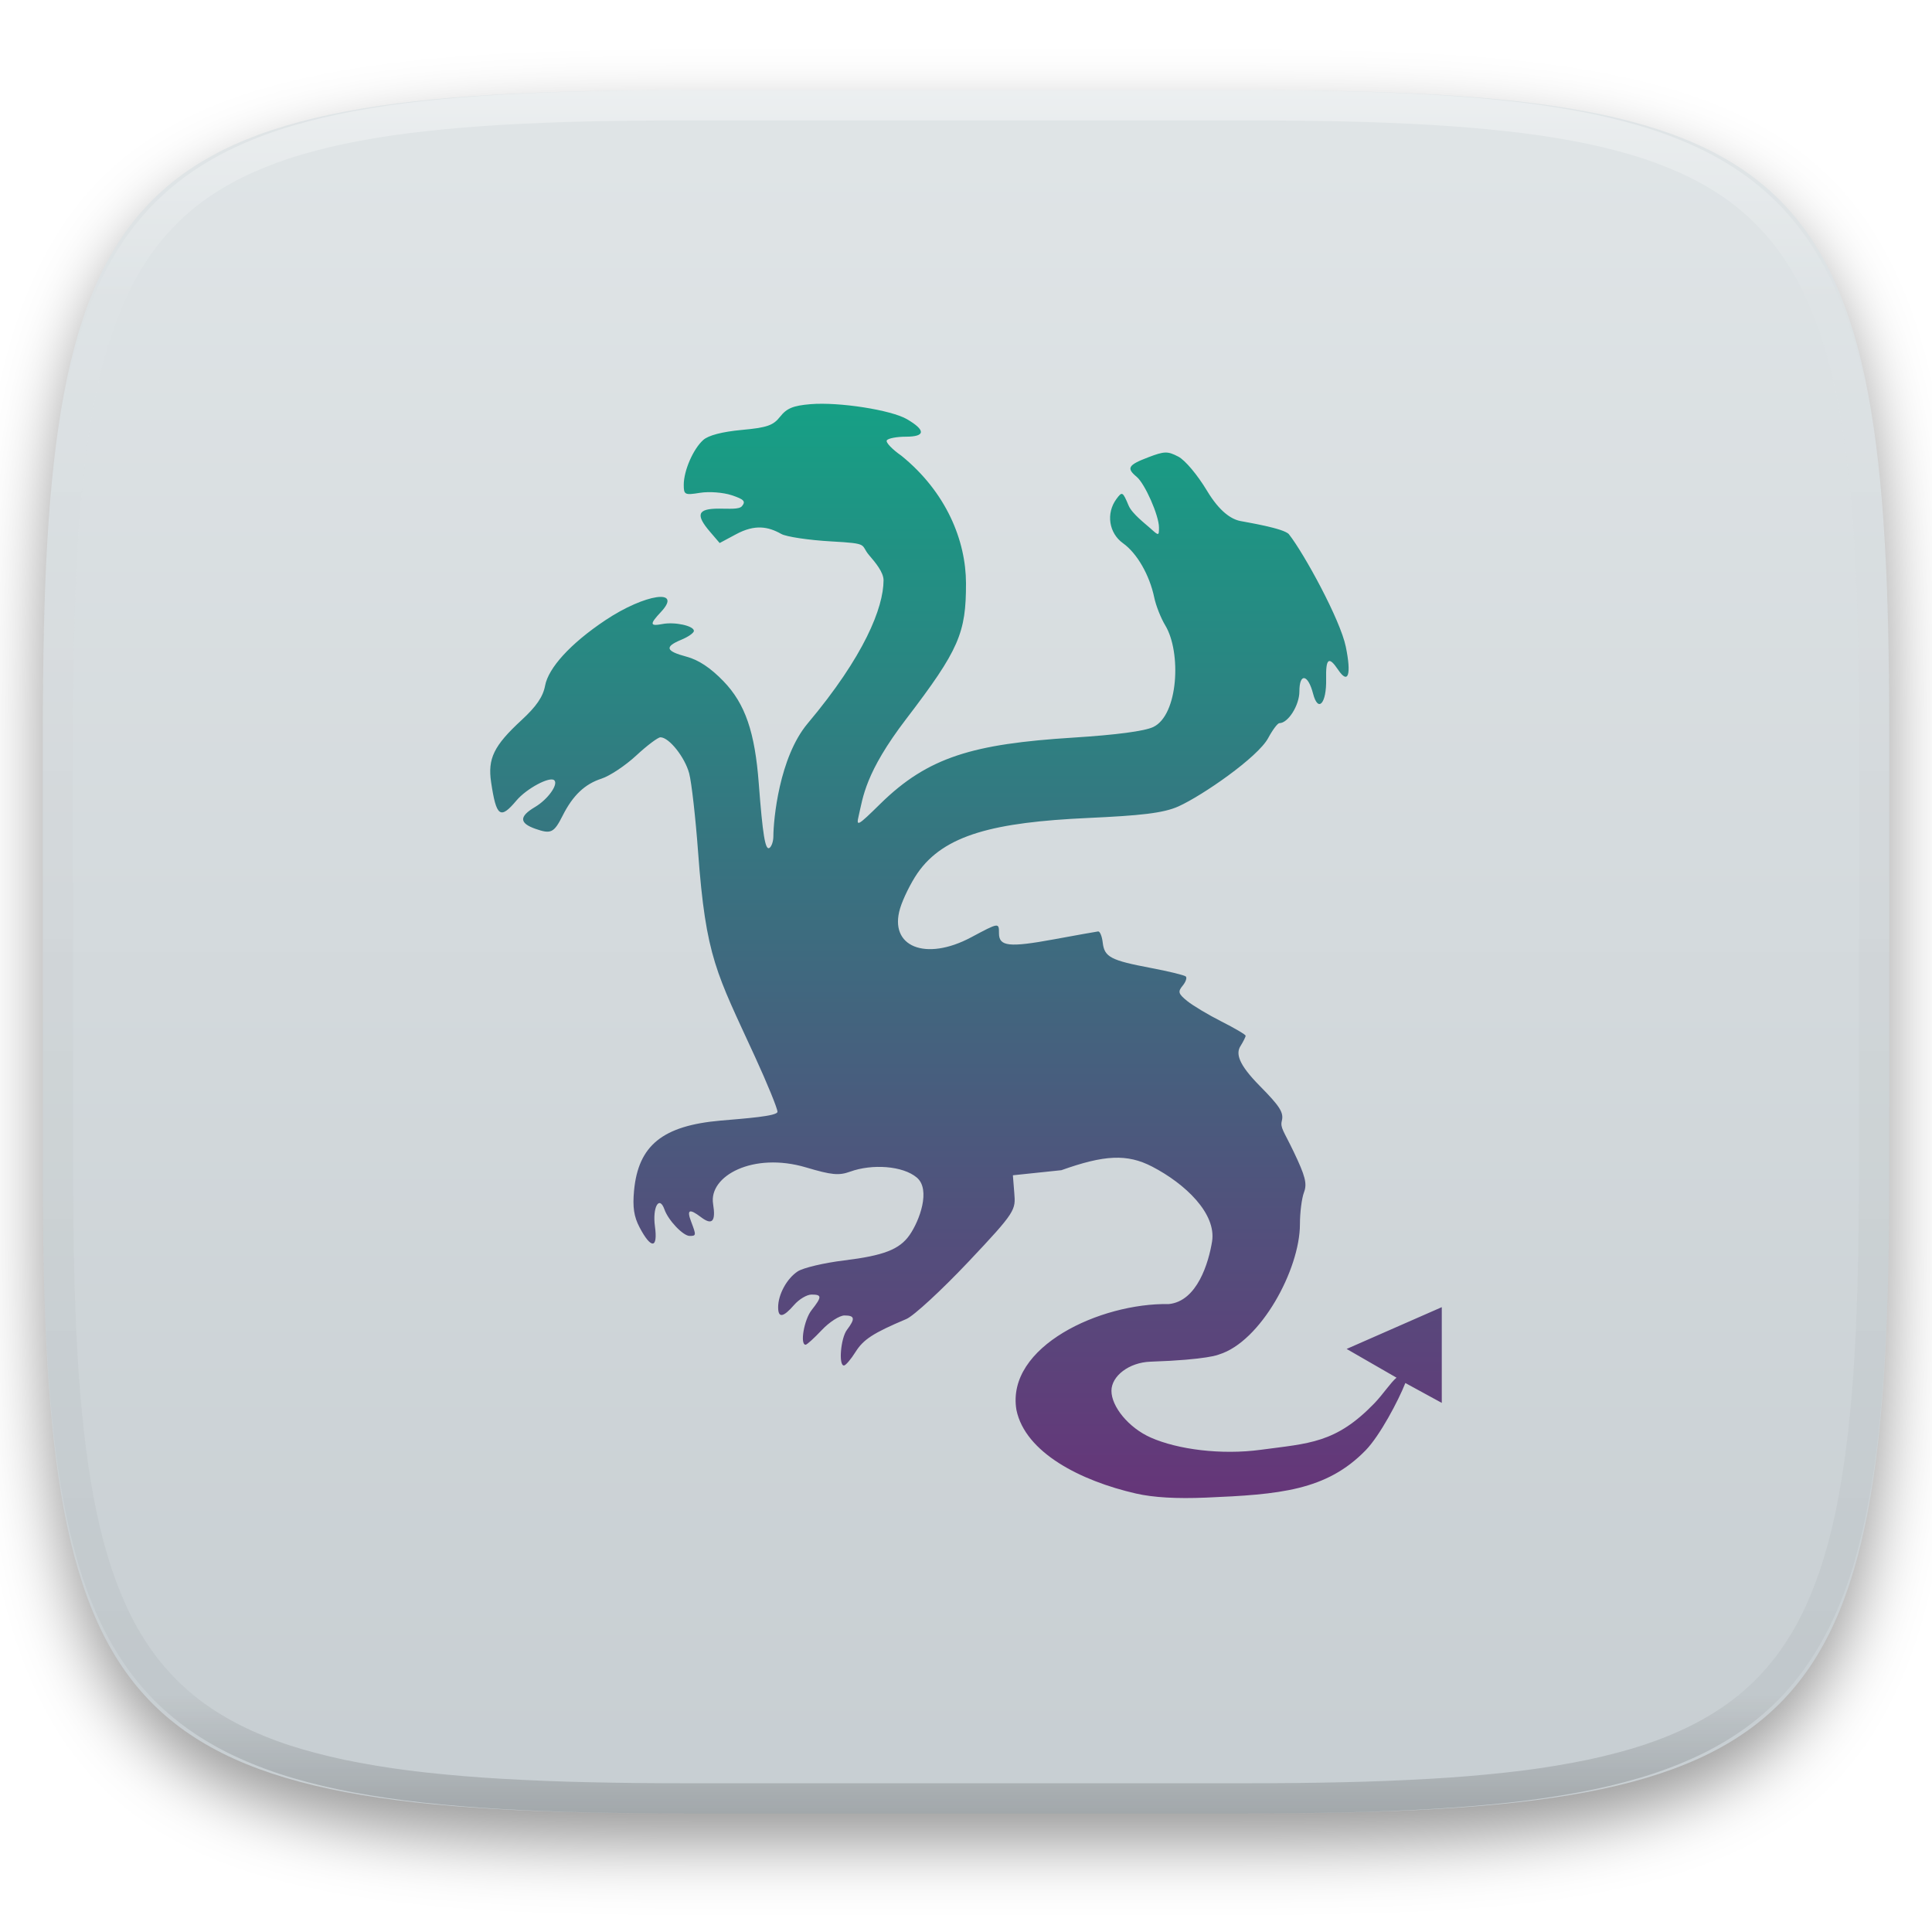
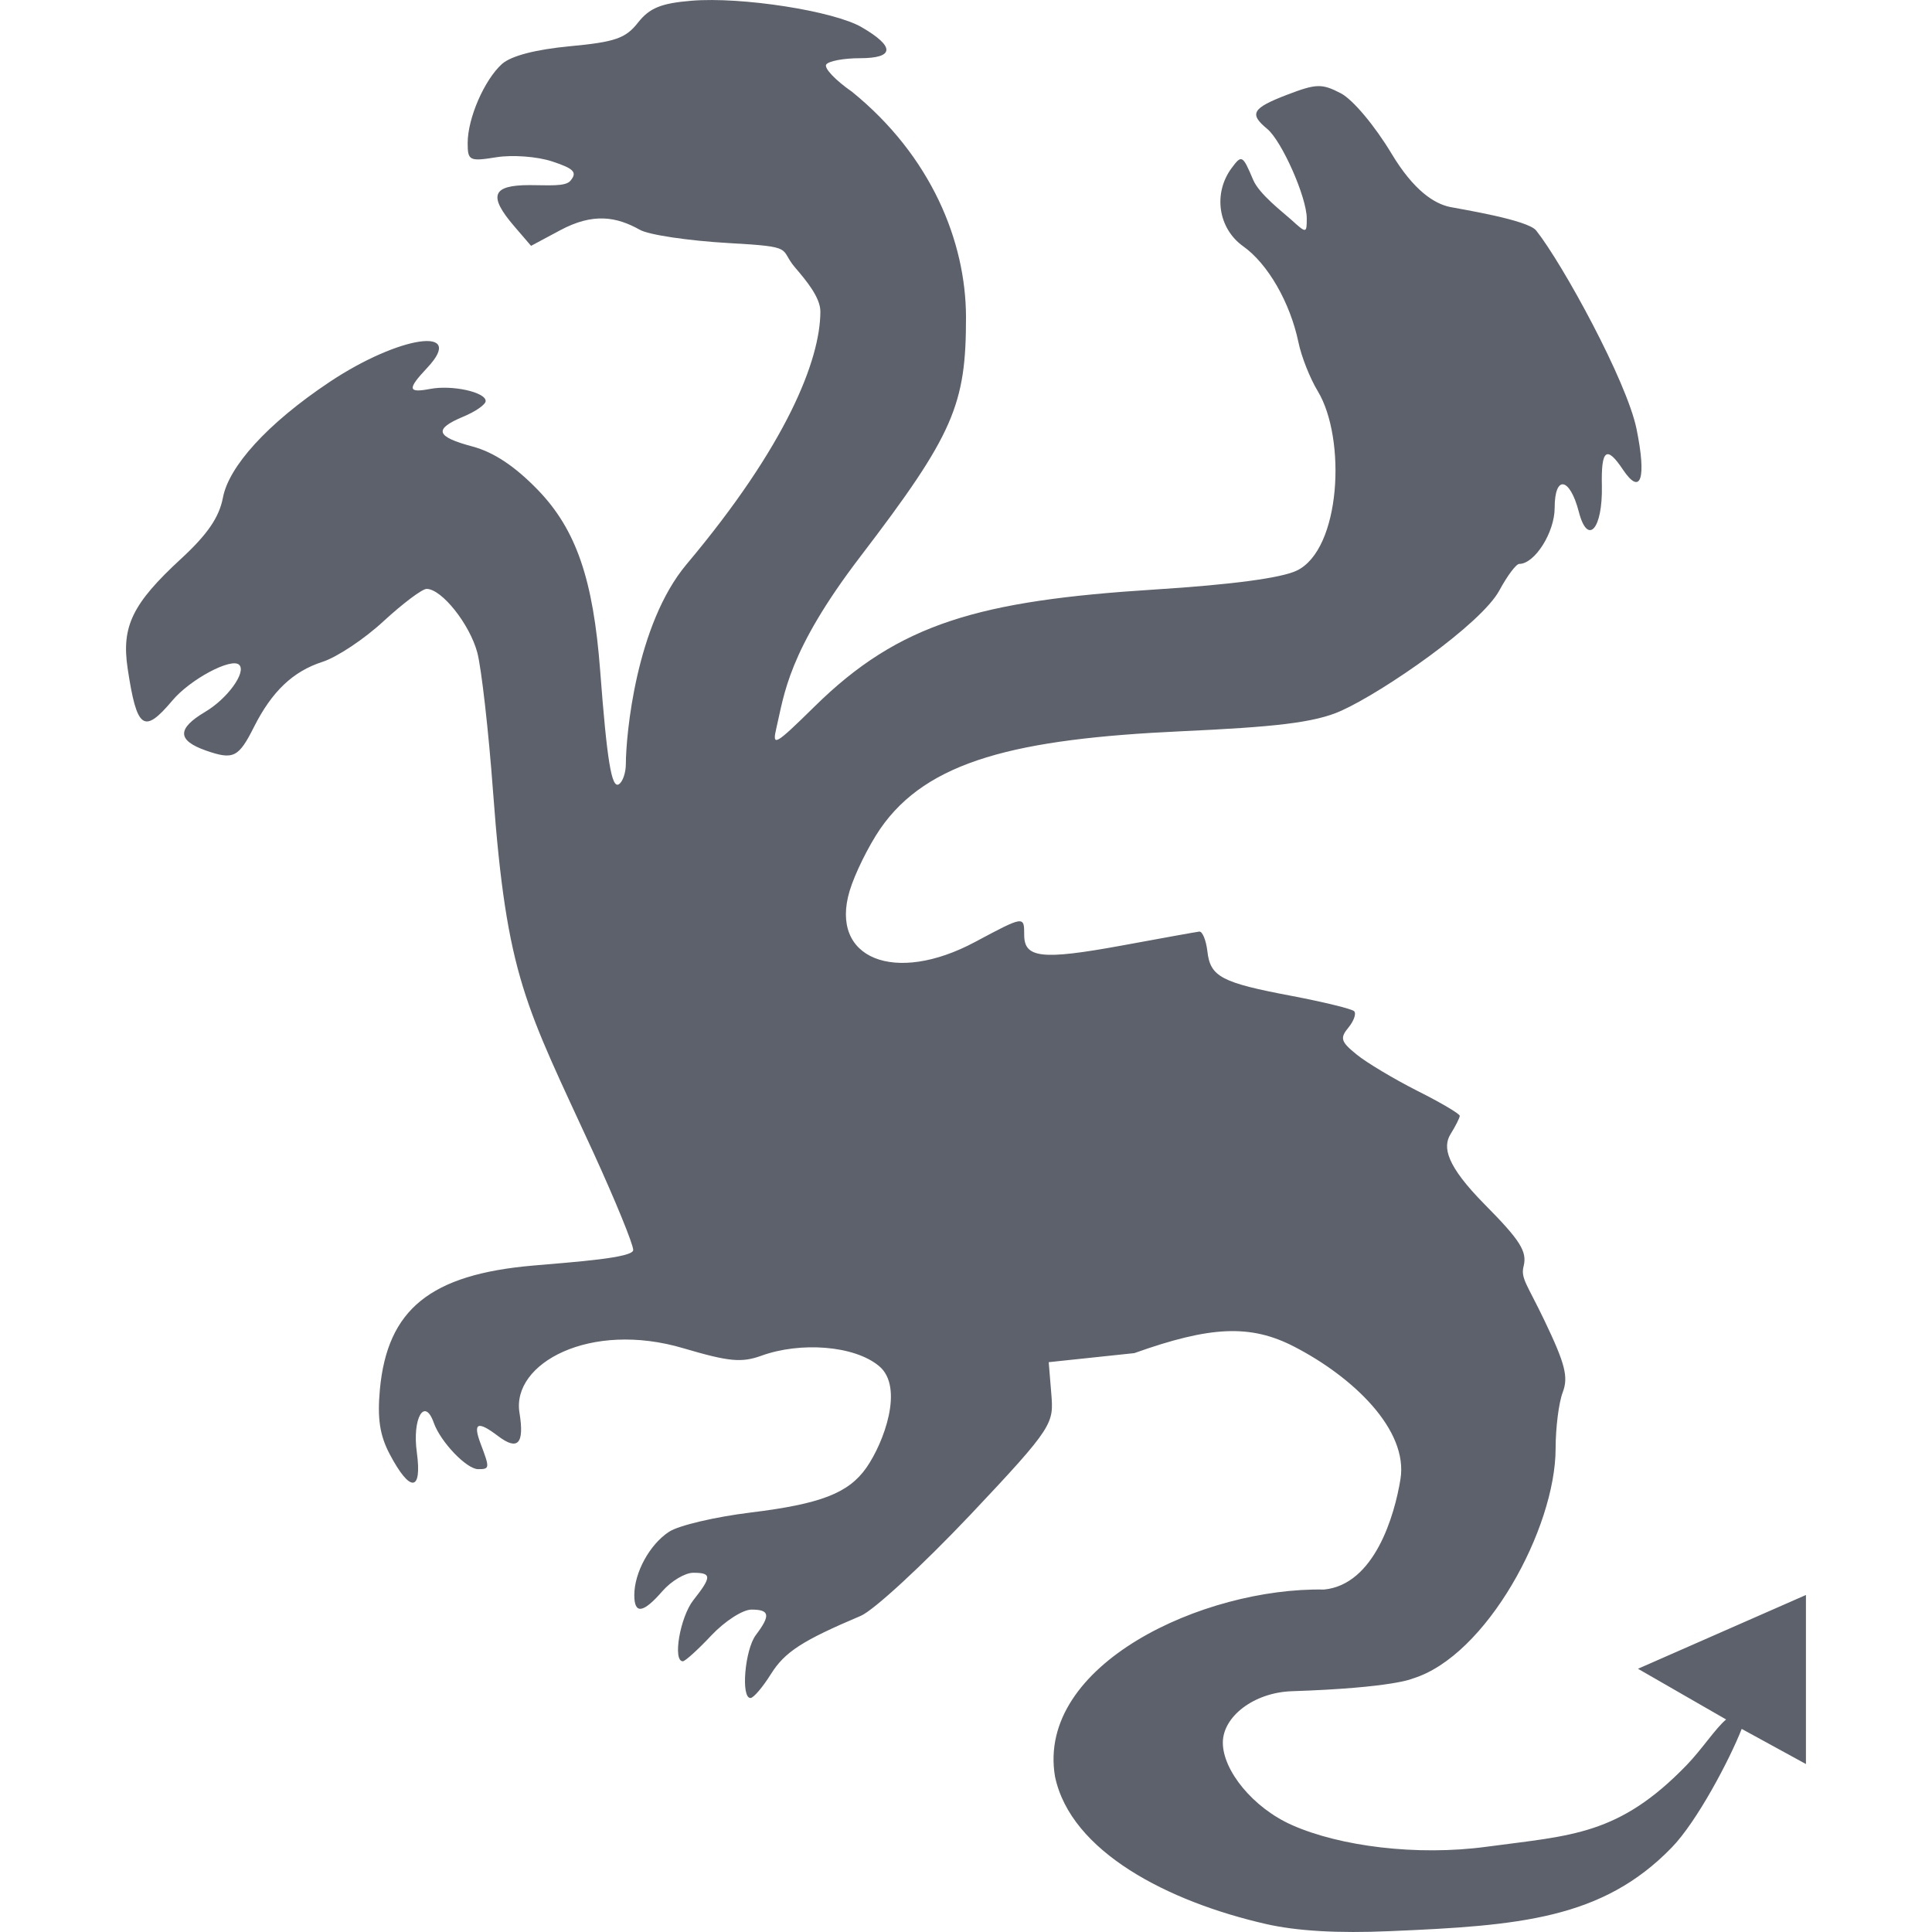
- <svg xmlns="http://www.w3.org/2000/svg" style="isolation:isolate" viewBox="0 0 256 256" width="256" height="256">
-   <defs>
-     <filter id="5MvFiWFjnKYvUaNy1XI7RkkvpdMVdSIw" x="-200%" y="-200%" width="400%" height="400%" filterUnits="objectBoundingBox" color-interpolation-filters="sRGB">
-       <feGaussianBlur in="SourceGraphic" stdDeviation="4.294" />
-       <feOffset dx="0" dy="4" result="pf_100_offsetBlur" />
-       <feFlood flood-color="#000000" flood-opacity="0.4" />
-       <feComposite in2="pf_100_offsetBlur" operator="in" result="pf_100_dropShadow" />
-       <feBlend in="SourceGraphic" in2="pf_100_dropShadow" mode="normal" />
-     </filter>
-   </defs>
-   <g filter="url(#5MvFiWFjnKYvUaNy1XI7RkkvpdMVdSIw)">
-     <linearGradient id="_lgradient_797" x1="0" y1="0" x2="-1.8369701987210297e-16" y2="1" gradientTransform="matrix(244.648,0,0,228.338,5.68,11.95)" gradientUnits="userSpaceOnUse">
-       <stop offset="0%" stop-opacity="1" style="stop-color:rgb(224,229,231)" />
-       <stop offset="100%" stop-opacity="1" style="stop-color:rgb(199,206,210)" />
-     </linearGradient>
-     <path d=" M 165.689 11.95 C 239.745 11.95 250.328 22.507 250.328 96.494 L 250.328 155.745 C 250.328 229.731 239.745 240.288 165.689 240.288 L 90.319 240.288 C 16.264 240.288 5.68 229.731 5.68 155.745 L 5.68 96.494 C 5.68 22.507 16.264 11.95 90.319 11.95 L 165.689 11.95 Z " id="shape" fill="url(#_lgradient_797)" />
-   </g>
-   <g opacity="0.4">
-     <linearGradient id="_lgradient_798" x1="0.517" y1="0" x2="0.517" y2="1" gradientTransform="matrix(244.65,0,0,228.34,5.68,11.95)" gradientUnits="userSpaceOnUse">
-       <stop offset="0%" stop-opacity="1" style="stop-color:rgb(255,255,255)" />
-       <stop offset="12.5%" stop-opacity="0.098" style="stop-color:rgb(255,255,255)" />
-       <stop offset="92.5%" stop-opacity="0.098" style="stop-color:rgb(0,0,0)" />
-       <stop offset="100%" stop-opacity="0.498" style="stop-color:rgb(0,0,0)" />
-     </linearGradient>
-     <path d=" M 165.068 11.951 C 169.396 11.941 173.724 11.991 178.052 12.089 C 181.927 12.167 185.803 12.315 189.678 12.541 C 193.131 12.737 196.583 13.022 200.026 13.395 C 203.085 13.73 206.144 14.181 209.174 14.741 C 211.889 15.243 214.574 15.881 217.22 16.657 C 219.62 17.355 221.971 18.219 224.243 19.241 C 226.358 20.184 228.384 21.304 230.302 22.591 C 232.142 23.829 233.863 25.244 235.437 26.806 C 237.001 28.378 238.417 30.088 239.656 31.925 C 240.945 33.841 242.066 35.865 243.02 37.967 C 244.043 40.247 244.909 42.585 245.617 44.972 C 246.394 47.615 247.034 50.297 247.535 53.009 C 248.096 56.035 248.548 59.081 248.883 62.136 C 249.257 65.575 249.542 69.014 249.739 72.462 C 249.965 76.323 250.112 80.194 250.201 84.055 C 250.289 88.378 250.339 92.701 250.329 97.014 L 250.329 155.226 C 250.339 159.549 250.289 163.862 250.201 168.185 C 250.112 172.056 249.965 175.917 249.739 179.778 C 249.542 183.226 249.257 186.675 248.883 190.104 C 248.548 193.159 248.096 196.215 247.535 199.241 C 247.034 201.943 246.394 204.625 245.617 207.268 C 244.909 209.655 244.043 212.003 243.02 214.273 C 242.066 216.385 240.945 218.399 239.656 220.315 C 238.417 222.152 237.001 223.872 235.437 225.434 C 233.863 226.996 232.142 228.411 230.302 229.649 C 228.384 230.936 226.358 232.056 224.243 232.999 C 221.971 234.021 219.62 234.885 217.22 235.593 C 214.574 236.369 211.889 237.007 209.174 237.499 C 206.144 238.068 203.085 238.51 200.026 238.845 C 196.583 239.218 193.131 239.503 189.678 239.699 C 185.803 239.925 181.927 240.073 178.052 240.161 C 173.724 240.249 169.396 240.299 165.068 240.289 L 90.942 240.289 C 86.614 240.299 82.286 240.249 77.958 240.161 C 74.083 240.073 70.207 239.925 66.332 239.699 C 62.879 239.503 59.427 239.218 55.984 238.845 C 52.925 238.51 49.866 238.068 46.836 237.499 C 44.121 237.007 41.436 236.369 38.79 235.593 C 36.39 234.885 34.039 234.021 31.767 232.999 C 29.652 232.056 27.626 230.936 25.708 229.649 C 23.868 228.411 22.147 226.996 20.573 225.434 C 19.009 223.872 17.593 222.152 16.354 220.315 C 15.065 218.399 13.944 216.385 12.99 214.273 C 11.967 212.003 11.101 209.655 10.393 207.268 C 9.616 204.625 8.976 201.943 8.475 199.241 C 7.914 196.215 7.462 193.159 7.127 190.104 C 6.753 186.675 6.468 183.226 6.271 179.778 C 6.045 175.917 5.898 172.056 5.809 168.185 C 5.721 163.862 5.671 159.549 5.681 155.226 L 5.681 97.014 C 5.671 92.701 5.721 88.378 5.809 84.055 C 5.898 80.194 6.045 76.323 6.271 72.462 C 6.468 69.014 6.753 65.575 7.127 62.136 C 7.462 59.081 7.914 56.035 8.475 53.009 C 8.976 50.297 9.616 47.615 10.393 44.972 C 11.101 42.585 11.967 40.247 12.99 37.967 C 13.944 35.865 15.065 33.841 16.354 31.925 C 17.593 30.088 19.009 28.378 20.573 26.806 C 22.147 25.244 23.868 23.829 25.708 22.591 C 27.626 21.304 29.652 20.184 31.767 19.241 C 34.039 18.219 36.39 17.355 38.79 16.657 C 41.436 15.881 44.121 15.243 46.836 14.741 C 49.866 14.181 52.925 13.73 55.984 13.395 C 59.427 13.022 62.879 12.737 66.332 12.541 C 70.207 12.315 74.083 12.167 77.958 12.089 C 82.286 11.991 86.614 11.941 90.942 11.951 L 165.068 11.951 Z  M 165.078 15.96 C 169.376 15.95 173.675 15.999 177.973 16.087 C 181.8 16.176 185.626 16.323 189.452 16.539 C 192.836 16.736 196.219 17.011 199.583 17.384 C 202.554 17.699 205.515 18.131 208.446 18.681 C 211.023 19.153 213.58 19.762 216.099 20.499 C 218.322 21.147 220.495 21.953 222.6 22.896 C 224.509 23.751 226.338 24.763 228.069 25.922 C 229.692 27.013 231.207 28.26 232.594 29.646 C 233.981 31.031 235.23 32.544 236.332 34.165 C 237.492 35.894 238.506 37.712 239.361 39.608 C 240.306 41.72 241.112 43.892 241.761 46.102 C 242.509 48.617 243.109 51.162 243.591 53.736 C 244.132 56.664 244.565 59.611 244.889 62.578 C 245.263 65.938 245.539 69.308 245.735 72.688 C 245.952 76.51 246.109 80.322 246.188 84.144 C 246.276 88.437 246.325 92.721 246.325 97.014 C 246.325 97.014 246.325 97.014 246.325 97.014 L 246.325 155.226 C 246.325 155.226 246.325 155.226 246.325 155.226 C 246.325 159.519 246.276 163.803 246.188 168.096 C 246.109 171.918 245.952 175.74 245.735 179.552 C 245.539 182.932 245.263 186.302 244.889 189.672 C 244.565 192.629 244.132 195.576 243.591 198.504 C 243.109 201.078 242.509 203.623 241.761 206.138 C 241.112 208.358 240.306 210.52 239.361 212.632 C 238.506 214.528 237.492 216.356 236.332 218.075 C 235.23 219.706 233.981 221.219 232.594 222.604 C 231.207 223.98 229.692 225.227 228.069 226.318 C 226.338 227.477 224.509 228.489 222.6 229.344 C 220.495 230.297 218.322 231.093 216.099 231.741 C 213.58 232.478 211.023 233.087 208.446 233.559 C 205.515 234.109 202.554 234.541 199.583 234.865 C 196.219 235.229 192.836 235.514 189.452 235.701 C 185.626 235.917 181.8 236.074 177.973 236.153 C 173.675 236.251 169.376 236.29 165.078 236.29 C 165.078 236.29 165.078 236.29 165.068 236.29 L 90.942 236.29 C 90.932 236.29 90.932 236.29 90.932 236.29 C 86.634 236.29 82.335 236.251 78.037 236.153 C 74.21 236.074 70.384 235.917 66.558 235.701 C 63.174 235.514 59.791 235.229 56.427 234.865 C 53.456 234.541 50.495 234.109 47.564 233.559 C 44.987 233.087 42.43 232.478 39.911 231.741 C 37.688 231.093 35.515 230.297 33.41 229.344 C 31.501 228.489 29.672 227.477 27.941 226.318 C 26.318 225.227 24.803 223.98 23.416 222.604 C 22.029 221.219 20.78 219.706 19.678 218.075 C 18.518 216.356 17.504 214.528 16.649 212.632 C 15.704 210.52 14.898 208.358 14.249 206.138 C 13.501 203.623 12.901 201.078 12.419 198.504 C 11.878 195.576 11.445 192.629 11.121 189.672 C 10.747 186.302 10.472 182.932 10.275 179.552 C 10.058 175.74 9.901 171.918 9.822 168.096 C 9.734 163.803 9.685 159.519 9.685 155.226 C 9.685 155.226 9.685 155.226 9.685 155.226 L 9.685 97.014 C 9.685 97.014 9.685 97.014 9.685 97.014 C 9.685 92.721 9.734 88.437 9.822 84.144 C 9.901 80.322 10.058 76.51 10.275 72.688 C 10.472 69.308 10.747 65.938 11.121 62.578 C 11.445 59.611 11.878 56.664 12.419 53.736 C 12.901 51.162 13.501 48.617 14.249 46.102 C 14.898 43.892 15.704 41.72 16.649 39.608 C 17.504 37.712 18.518 35.894 19.678 34.165 C 20.78 32.544 22.029 31.031 23.416 29.646 C 24.803 28.26 26.318 27.013 27.941 25.922 C 29.672 24.763 31.501 23.751 33.41 22.896 C 35.515 21.953 37.688 21.147 39.911 20.499 C 42.43 19.762 44.987 19.153 47.564 18.681 C 50.495 18.131 53.456 17.699 56.427 17.384 C 59.791 17.011 63.174 16.736 66.558 16.539 C 70.384 16.323 74.21 16.176 78.037 16.087 C 82.335 15.999 86.634 15.95 90.932 15.96 C 90.932 15.96 90.932 15.96 90.942 15.96 L 165.068 15.96 C 165.078 15.96 165.078 15.96 165.078 15.96 Z " fill-rule="evenodd" id="highlight" fill="url(#_lgradient_798)" />
-   </g>
-   <g id="icons" />
-   <linearGradient id="_lgradient_799" x1="0" y1="0" x2="-1.8369701987210297e-16" y2="1" gradientTransform="matrix(126.087,0,0,145,64.957,53.5)" gradientUnits="userSpaceOnUse">
-     <stop offset="0%" stop-opacity="1" style="stop-color:rgb(22,160,133)" />
-     <stop offset="100%" stop-opacity="1" style="stop-color:rgb(102,53,121)" />
-   </linearGradient>
-   <path d=" M 107.4 53.554 C 105.104 53.745 104.244 54.102 103.38 55.2 C 102.452 56.381 101.657 56.655 98.27 56.97 C 95.69 57.211 93.877 57.683 93.186 58.298 C 91.855 59.483 90.601 62.363 90.601 64.236 C 90.601 65.565 90.731 65.624 92.764 65.299 C 93.964 65.106 95.819 65.246 96.942 65.617 C 98.588 66.161 98.841 66.433 98.314 67.069 C 97.938 67.522 96.653 67.396 95.245 67.396 C 92.421 67.396 92.126 68.187 94.092 70.476 L 95.359 71.954 L 97.54 70.786 C 100.024 69.453 101.774 69.763 103.521 70.75 C 104.186 71.126 107.183 71.574 110.188 71.742 C 115.295 72.025 113.939 72.144 115.175 73.582 C 115.976 74.515 117.078 75.819 117.075 76.892 C 117.064 80.511 114.533 86.921 107.03 95.849 C 103.232 100.37 102.484 108.646 102.475 110.83 C 102.472 111.498 102.232 112.184 101.947 112.361 C 101.4 112.699 101.058 110.619 100.54 103.794 C 100.026 97.034 98.761 93.259 95.852 90.253 C 94.145 88.489 92.56 87.438 90.97 87.014 C 88.189 86.272 88.021 85.704 90.284 84.766 C 91.198 84.387 91.946 83.86 91.946 83.598 C 91.946 82.925 89.414 82.373 87.777 82.686 C 86.099 83.007 86.058 82.71 87.566 81.102 C 90.535 77.939 85.483 78.671 80.24 82.164 C 75.535 85.299 72.664 88.525 72.227 90.855 C 71.952 92.325 71.071 93.609 69.096 95.43 C 65.435 98.807 64.606 100.517 65.077 103.661 C 65.764 108.246 66.289 108.621 68.428 106.077 C 69.768 104.482 72.879 102.824 73.45 103.395 C 74.007 103.953 72.569 105.943 70.89 106.935 C 68.769 108.19 68.793 109.073 70.961 109.829 C 73.02 110.548 73.403 110.357 74.567 108.051 C 75.909 105.391 77.489 103.891 79.703 103.174 C 80.801 102.819 82.869 101.443 84.303 100.112 C 85.737 98.781 87.182 97.696 87.514 97.696 C 88.652 97.696 90.755 100.342 91.322 102.484 C 91.634 103.662 92.166 108.348 92.501 112.9 C 93.533 126.931 94.943 128.917 100.047 140.038 C 101.683 143.604 103.02 146.88 103.02 147.316 C 103.02 147.903 98.741 148.2 95.491 148.484 C 87.8 149.156 84.573 151.768 84.013 157.786 C 83.811 159.955 84.001 161.216 84.743 162.627 C 86.274 165.538 87.191 165.483 86.783 162.503 C 86.434 159.951 87.36 158.322 88.05 160.273 C 88.559 161.713 90.521 163.768 91.383 163.768 C 92.261 163.768 92.269 163.688 91.577 161.866 C 90.971 160.269 91.339 160.109 92.887 161.282 C 94.368 162.404 94.867 161.856 94.488 159.52 C 93.889 155.824 99.788 152.607 106.802 154.688 C 110.211 155.7 111.155 155.791 112.66 155.246 C 115.532 154.206 119.608 154.453 121.481 156.031 C 123.367 157.619 121.837 161.771 120.522 163.651 C 119.183 165.565 117.088 166.372 111.841 167.014 C 109.183 167.339 106.424 167.991 105.702 168.465 C 104.264 169.408 103.107 171.523 103.107 173.218 C 103.107 174.676 103.771 174.583 105.218 172.917 C 105.88 172.154 106.92 171.536 107.532 171.536 C 108.921 171.536 108.927 171.834 107.54 173.598 C 106.542 174.868 105.97 178.183 106.749 178.183 C 106.922 178.183 107.88 177.312 108.886 176.244 C 109.892 175.177 111.245 174.306 111.894 174.306 C 113.272 174.306 113.348 174.727 112.228 176.209 C 111.394 177.314 111.088 180.973 111.832 180.935 C 112.061 180.924 112.749 180.118 113.363 179.138 C 114.406 177.476 115.711 176.63 120.1 174.775 C 121.07 174.366 124.767 170.953 128.315 167.199 C 134.653 160.494 134.576 160.339 134.397 158.057 L 134.212 155.73 L 140.637 155.057 C 146.323 153.028 149.349 152.862 152.661 154.579 C 157.055 156.858 161.205 160.805 160.603 164.518 C 160.16 167.25 158.659 172.43 154.868 172.796 C 145.846 172.627 133.262 178.414 134.683 186.829 C 135.854 192.479 143.178 196.221 150.523 197.901 C 152.834 198.429 155.92 198.605 159.803 198.441 C 169.528 198.029 175.746 197.526 180.955 192.172 C 182.861 190.213 185.318 185.542 186.215 183.257 L 191.043 185.891 L 191.043 173.206 L 178.435 178.742 L 185.045 182.549 C 184.268 183.195 183.247 184.771 182.09 185.968 C 176.973 191.257 173.467 191.242 167.067 192.104 C 161.816 192.811 156.058 192.069 152.479 190.484 C 149.545 189.185 147.272 186.379 147.272 184.289 C 147.272 182.324 149.616 180.526 152.444 180.43 C 160.094 180.173 161.521 179.475 161.521 179.475 C 167.03 177.798 172.248 168.225 172.248 162.199 C 172.248 160.662 172.489 158.772 172.784 157.995 C 173.222 156.842 172.969 155.85 171.412 152.597 C 170.116 149.888 169.618 149.438 169.847 148.527 C 170.123 147.424 169.608 146.603 166.935 143.899 C 164.043 140.973 163.759 139.59 164.367 138.615 C 164.742 138.014 165.053 137.396 165.053 137.243 C 165.053 137.091 163.613 136.244 161.86 135.358 C 160.108 134.473 158.064 133.25 157.313 132.641 C 156.132 131.684 156.046 131.41 156.698 130.624 C 157.112 130.124 157.307 129.572 157.129 129.393 C 156.95 129.215 154.867 128.708 152.502 128.261 C 147.165 127.252 146.337 126.814 146.117 124.897 C 146.02 124.059 145.747 123.392 145.51 123.42 C 145.272 123.446 142.622 123.921 139.617 124.473 C 133.711 125.558 132.37 125.41 132.37 123.667 C 132.37 122.231 132.381 122.224 128.684 124.198 C 122.648 127.423 117.747 125.443 119.265 120.373 C 119.646 119.098 120.679 117.001 121.56 115.718 C 125.086 110.588 131.804 108.955 144.159 108.386 C 151.043 108.069 154.143 107.76 156.164 106.846 C 159.353 105.403 166.675 100.336 168.042 97.794 C 168.627 96.707 169.293 95.821 169.528 95.821 C 170.684 95.821 172.176 93.455 172.176 91.617 C 172.176 89.129 173.315 89.31 173.988 91.909 C 174.655 94.487 175.79 93.218 175.72 89.971 C 175.661 87.217 176.073 86.903 177.312 88.75 C 178.653 90.746 179.089 89.415 178.324 85.687 C 177.587 82.098 172.783 73.322 170.795 70.801 C 170.166 70.003 165.17 69.207 164.323 69.031 C 163.158 68.79 161.614 67.819 159.938 65.031 C 158.677 62.935 157.043 60.981 156.138 60.509 C 154.71 59.763 154.295 59.774 152.119 60.606 C 149.473 61.618 149.235 62.033 150.606 63.173 C 151.709 64.089 153.57 68.309 153.57 69.89 C 153.57 71.019 153.551 71.023 152.418 69.996 C 151.783 69.421 150.002 68.069 149.55 66.996 C 148.766 65.131 148.691 65.091 147.932 66.12 C 146.531 68.018 146.924 70.642 148.812 71.987 C 150.66 73.305 152.324 76.199 152.945 79.182 C 153.168 80.25 153.82 81.905 154.397 82.855 C 156.558 86.42 156.141 94.751 152.814 96.332 C 151.656 96.882 147.918 97.376 142.18 97.739 C 128.981 98.573 122.983 100.283 116.653 106.505 C 113.627 109.478 113.427 109.59 113.785 108.08 C 114.36 105.658 114.61 102.415 120.083 95.256 C 127.106 86.069 128.01 83.862 128 77.273 C 127.981 71.64 125.408 65.231 119.441 60.387 C 118.211 59.534 117.341 58.618 117.506 58.351 C 117.671 58.084 118.813 57.864 120.039 57.864 C 122.636 57.864 122.685 57.011 120.179 55.546 C 118.091 54.324 111.16 53.242 107.4 53.554 L 107.4 53.554 Z " id="Path" fill="url(#_lgradient_799)" />
+ <svg xmlns="http://www.w3.org/2000/svg" style="isolation:isolate" viewBox="0 0 16 16" width="16" height="16">
+   <path d=" M 5.727 0.006 C 5.474 0.027 5.379 0.066 5.283 0.188 C 5.181 0.318 5.093 0.348 4.719 0.383 C 4.435 0.41 4.235 0.462 4.158 0.529 C 4.012 0.66 3.873 0.978 3.873 1.185 C 3.873 1.331 3.888 1.338 4.112 1.302 C 4.244 1.281 4.449 1.296 4.573 1.337 C 4.755 1.397 4.782 1.427 4.724 1.497 C 4.683 1.547 4.541 1.533 4.386 1.533 C 4.074 1.533 4.042 1.621 4.258 1.873 L 4.398 2.036 L 4.639 1.907 C 4.913 1.76 5.106 1.795 5.299 1.903 C 5.372 1.945 5.703 1.994 6.035 2.013 C 6.598 2.044 6.448 2.057 6.585 2.216 C 6.673 2.319 6.795 2.463 6.794 2.581 C 6.793 2.981 6.514 3.688 5.686 4.673 C 5.267 5.172 5.184 6.085 5.183 6.326 C 5.183 6.4 5.157 6.475 5.125 6.495 C 5.065 6.532 5.027 6.303 4.97 5.55 C 4.913 4.804 4.774 4.387 4.453 4.056 C 4.264 3.861 4.089 3.745 3.914 3.698 C 3.607 3.616 3.589 3.554 3.838 3.45 C 3.939 3.408 4.022 3.35 4.022 3.321 C 4.022 3.247 3.742 3.186 3.562 3.221 C 3.376 3.256 3.372 3.223 3.538 3.046 C 3.866 2.697 3.308 2.778 2.73 3.163 C 2.211 3.509 1.894 3.865 1.846 4.122 C 1.815 4.284 1.718 4.426 1.5 4.627 C 1.096 4.999 1.005 5.188 1.057 5.535 C 1.133 6.041 1.191 6.082 1.427 5.802 C 1.574 5.626 1.918 5.443 1.981 5.506 C 2.042 5.567 1.883 5.787 1.698 5.896 C 1.464 6.035 1.467 6.132 1.706 6.216 C 1.933 6.295 1.976 6.274 2.104 6.019 C 2.252 5.726 2.426 5.56 2.671 5.481 C 2.792 5.442 3.02 5.29 3.178 5.143 C 3.337 4.997 3.496 4.877 3.533 4.877 C 3.658 4.877 3.89 5.169 3.953 5.405 C 3.987 5.535 4.046 6.052 4.083 6.554 C 4.197 8.103 4.352 8.322 4.916 9.549 C 5.096 9.943 5.244 10.304 5.244 10.352 C 5.244 10.417 4.771 10.45 4.413 10.481 C 3.564 10.555 3.208 10.843 3.146 11.507 C 3.124 11.747 3.145 11.886 3.227 12.042 C 3.396 12.363 3.497 12.357 3.452 12.028 C 3.413 11.746 3.516 11.567 3.592 11.782 C 3.648 11.941 3.864 12.167 3.96 12.167 C 4.056 12.167 4.057 12.159 3.981 11.958 C 3.914 11.781 3.955 11.764 4.125 11.893 C 4.289 12.017 4.344 11.957 4.302 11.699 C 4.236 11.291 4.887 10.936 5.661 11.166 C 6.037 11.277 6.141 11.287 6.307 11.227 C 6.624 11.112 7.074 11.14 7.281 11.314 C 7.489 11.489 7.32 11.947 7.175 12.155 C 7.027 12.366 6.796 12.455 6.217 12.526 C 5.924 12.562 5.619 12.633 5.54 12.686 C 5.381 12.79 5.253 13.023 5.253 13.21 C 5.253 13.371 5.326 13.361 5.486 13.177 C 5.559 13.093 5.674 13.025 5.741 13.025 C 5.895 13.025 5.895 13.058 5.742 13.252 C 5.632 13.392 5.569 13.758 5.655 13.758 C 5.674 13.758 5.78 13.662 5.891 13.544 C 6.002 13.426 6.151 13.33 6.223 13.33 C 6.375 13.33 6.383 13.377 6.26 13.54 C 6.168 13.662 6.134 14.066 6.216 14.062 C 6.241 14.061 6.317 13.972 6.385 13.863 C 6.5 13.68 6.644 13.587 7.128 13.382 C 7.235 13.337 7.643 12.96 8.035 12.546 C 8.734 11.806 8.726 11.789 8.706 11.537 L 8.685 11.281 L 9.394 11.206 C 10.022 10.982 10.356 10.964 10.721 11.154 C 11.206 11.405 11.664 11.841 11.598 12.25 C 11.549 12.552 11.383 13.123 10.965 13.164 C 9.969 13.145 8.581 13.784 8.737 14.712 C 8.867 15.336 9.675 15.749 10.485 15.934 C 10.74 15.992 11.081 16.012 11.509 15.993 C 12.582 15.948 13.269 15.893 13.843 15.302 C 14.054 15.086 14.325 14.57 14.424 14.318 L 14.956 14.609 L 14.956 13.209 L 13.565 13.82 L 14.295 14.24 C 14.209 14.311 14.096 14.485 13.969 14.617 C 13.404 15.201 13.017 15.199 12.311 15.294 C 11.731 15.372 11.096 15.29 10.701 15.115 C 10.377 14.972 10.127 14.662 10.127 14.432 C 10.127 14.215 10.385 14.017 10.697 14.006 C 11.541 13.978 11.699 13.901 11.699 13.901 C 12.307 13.716 12.883 12.659 12.883 11.994 C 12.883 11.825 12.909 11.616 12.942 11.53 C 12.99 11.403 12.962 11.294 12.79 10.935 C 12.647 10.636 12.592 10.586 12.618 10.486 C 12.648 10.364 12.591 10.273 12.296 9.975 C 11.977 9.652 11.946 9.5 12.013 9.392 C 12.054 9.326 12.089 9.257 12.089 9.241 C 12.089 9.224 11.93 9.13 11.736 9.033 C 11.543 8.935 11.317 8.8 11.235 8.733 C 11.104 8.627 11.095 8.597 11.167 8.51 C 11.212 8.455 11.234 8.394 11.214 8.374 C 11.194 8.355 10.965 8.299 10.704 8.249 C 10.115 8.138 10.023 8.09 9.999 7.878 C 9.988 7.786 9.958 7.712 9.932 7.715 C 9.906 7.718 9.613 7.771 9.282 7.832 C 8.63 7.951 8.482 7.935 8.482 7.743 C 8.482 7.584 8.483 7.583 8.075 7.801 C 7.409 8.157 6.869 7.939 7.036 7.379 C 7.078 7.238 7.192 7.007 7.289 6.865 C 7.678 6.299 8.42 6.119 9.783 6.056 C 10.543 6.021 10.885 5.987 11.108 5.886 C 11.46 5.727 12.268 5.168 12.418 4.888 C 12.483 4.768 12.556 4.67 12.582 4.67 C 12.71 4.67 12.875 4.409 12.875 4.206 C 12.875 3.931 13 3.951 13.075 4.238 C 13.148 4.523 13.273 4.383 13.266 4.024 C 13.259 3.721 13.305 3.686 13.441 3.89 C 13.589 4.11 13.637 3.963 13.553 3.552 C 13.472 3.156 12.942 2.187 12.722 1.909 C 12.653 1.821 12.102 1.733 12.008 1.714 C 11.879 1.687 11.709 1.58 11.524 1.272 C 11.385 1.041 11.205 0.826 11.105 0.773 C 10.947 0.691 10.902 0.692 10.661 0.784 C 10.369 0.896 10.343 0.942 10.494 1.067 C 10.616 1.168 10.822 1.634 10.822 1.809 C 10.822 1.933 10.819 1.934 10.694 1.82 C 10.624 1.757 10.428 1.608 10.378 1.489 C 10.291 1.283 10.283 1.279 10.199 1.393 C 10.045 1.602 10.088 1.892 10.296 2.04 C 10.5 2.185 10.684 2.505 10.753 2.834 C 10.777 2.952 10.849 3.134 10.913 3.239 C 11.151 3.633 11.105 4.552 10.738 4.726 C 10.61 4.787 10.198 4.842 9.565 4.882 C 8.108 4.974 7.446 5.162 6.748 5.849 C 6.414 6.177 6.392 6.189 6.431 6.023 C 6.495 5.755 6.522 5.398 7.126 4.608 C 7.901 3.594 8.001 3.35 8 2.623 C 7.998 2.002 7.714 1.294 7.056 0.76 C 6.92 0.666 6.824 0.565 6.842 0.535 C 6.86 0.506 6.986 0.482 7.122 0.482 C 7.408 0.482 7.414 0.387 7.137 0.226 C 6.907 0.091 6.142 -0.028 5.727 0.006 L 5.727 0.006 Z " fill="rgb(92,97,108)" />
</svg>
